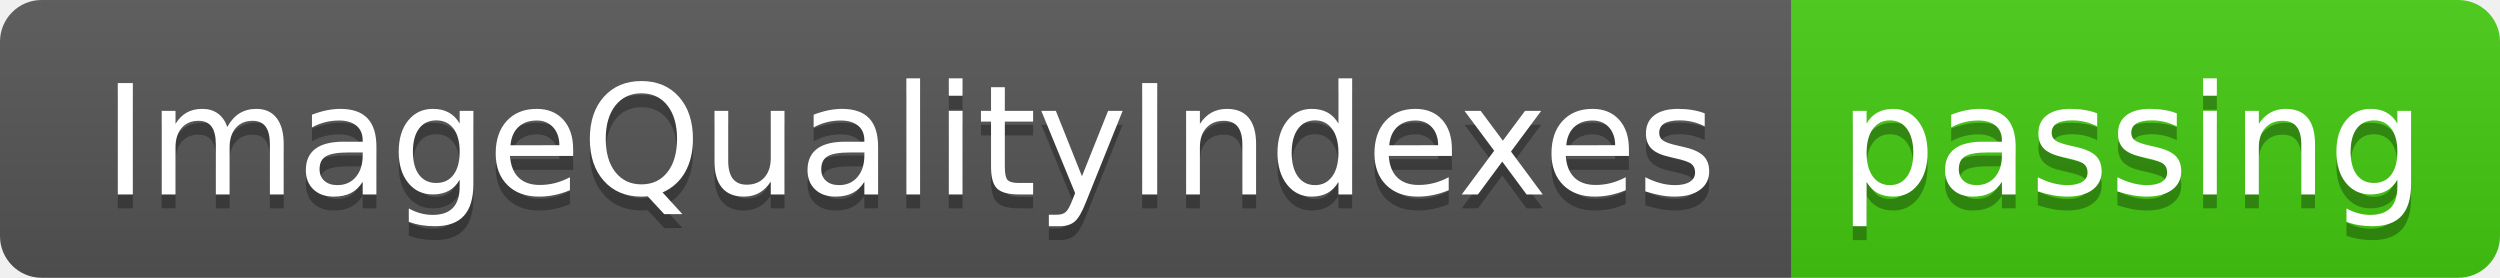
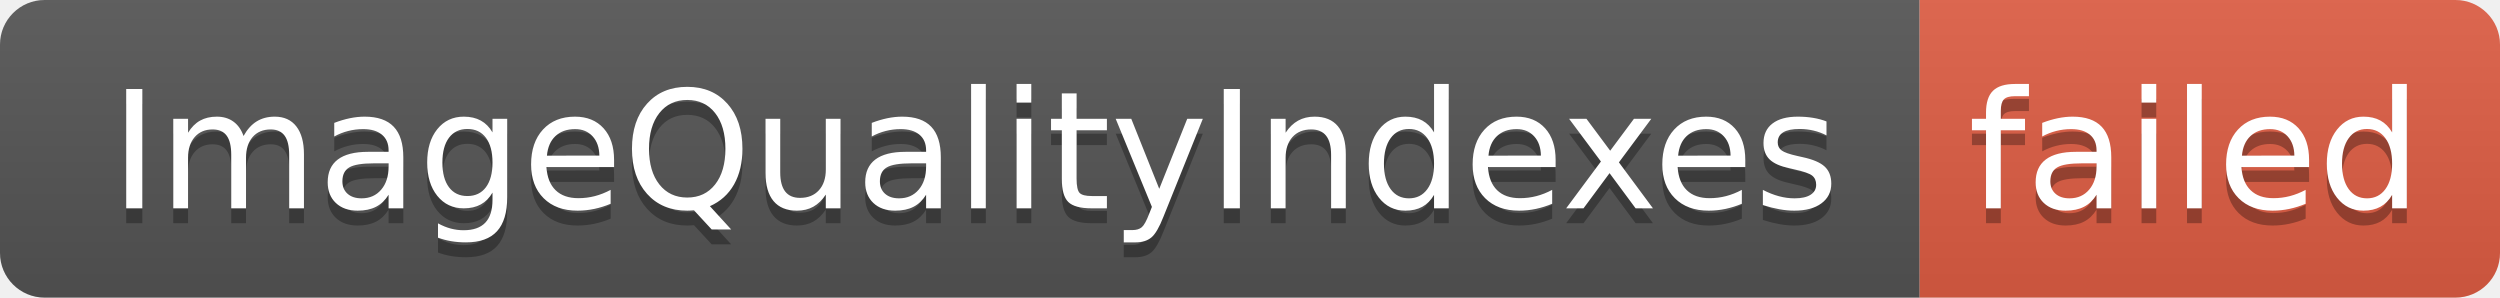
- <svg xmlns="http://www.w3.org/2000/svg" width="180" height="20" role="img" aria-label="ImageQualityIndexes: passing">
+ <svg xmlns="http://www.w3.org/2000/svg" width="168" height="20" role="img" aria-label="ImageQualityIndexes: failed">
  <linearGradient id="s" x2="0" y2="100%">
    <stop offset="0" stop-color="#bbb" stop-opacity=".1" />
    <stop offset="1" stop-opacity=".1" />
  </linearGradient>
  <clipPath id="r">
-     <rect width="180" height="20" rx="3" fill="#fff" />
+     <rect width="168" height="20" rx="3" fill="#fff" />
  </clipPath>
  <g clip-path="url(#r)">
    <rect width="129" height="20" fill="#555" />
-     <rect x="129" width="51" height="20" fill="#4c1" />
-     <rect width="180" height="20" fill="url(#s)" />
+     <rect x="129" width="39" height="20" fill="#e05d44" />
+     <rect width="168" height="20" fill="url(#s)" />
  </g>
  <g fill="#fff" text-anchor="middle" font-family="Verdana,Geneva,DejaVu Sans,sans-serif" text-rendering="geometricPrecision" font-size="110">
    <text aria-hidden="true" x="655" y="150" fill="#010101" fill-opacity=".3" transform="scale(.1)" textLength="1190">ImageQualityIndexes</text>
    <text x="655" y="140" transform="scale(.1)" fill="#fff" textLength="1190">ImageQualityIndexes</text>
-     <text aria-hidden="true" x="1535" y="150" fill="#010101" fill-opacity=".3" transform="scale(.1)" textLength="410">passing</text>
-     <text x="1535" y="140" transform="scale(.1)" fill="#fff" textLength="410">passing</text>
+     <text aria-hidden="true" x="1475" y="150" fill="#010101" fill-opacity=".3" transform="scale(.1)" textLength="290">failed</text>
+     <text x="1475" y="140" transform="scale(.1)" fill="#fff" textLength="290">failed</text>
  </g>
</svg>
